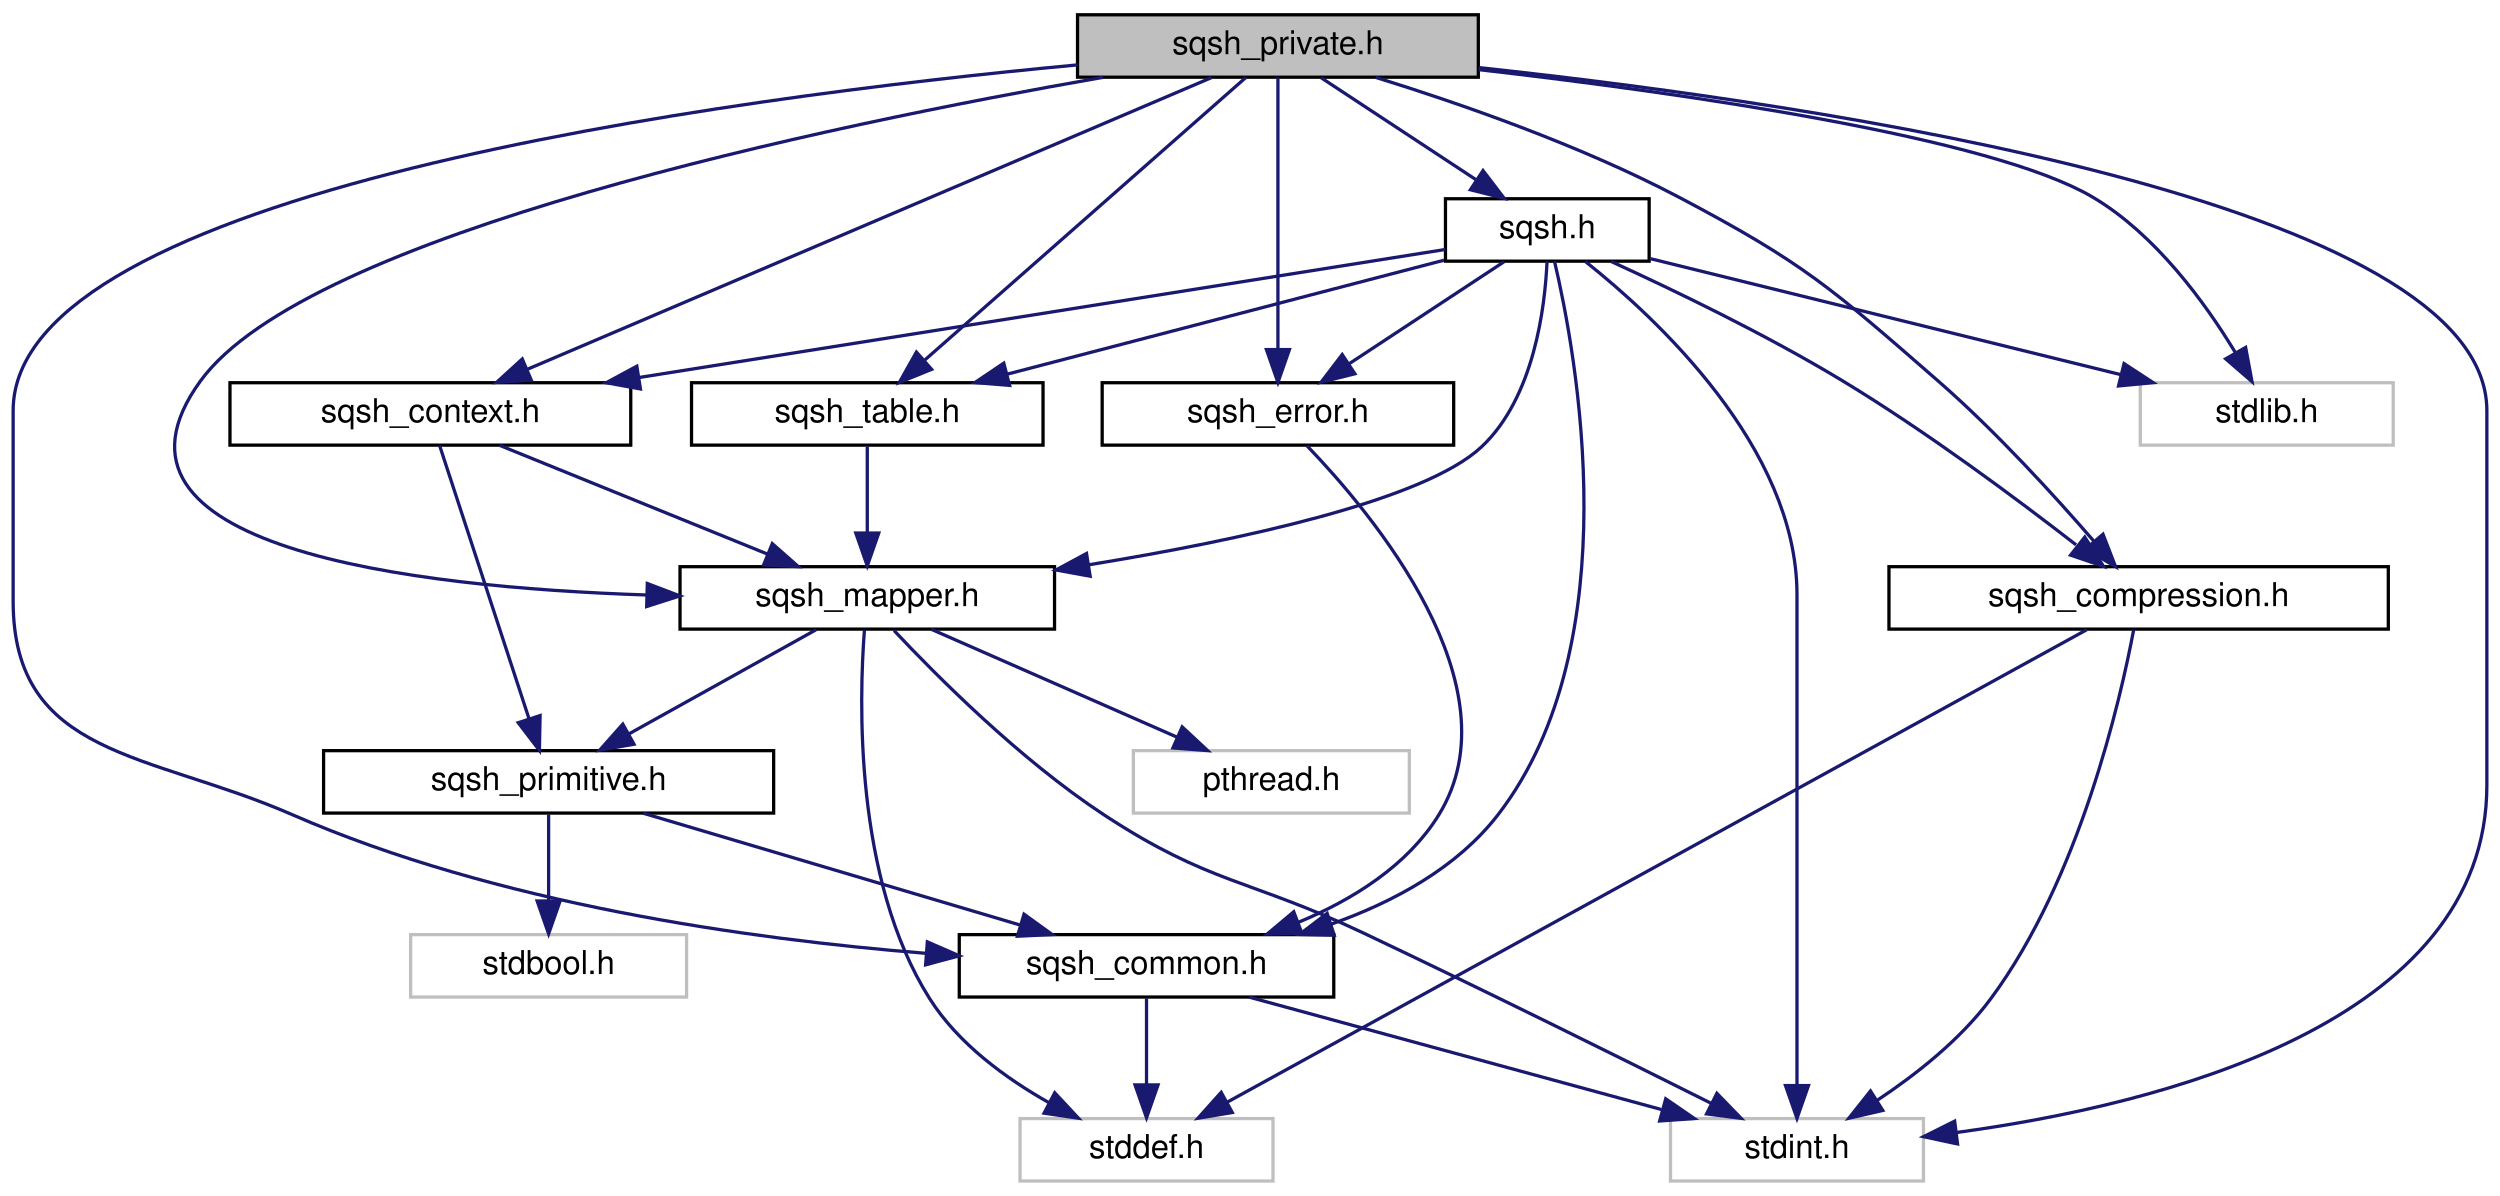
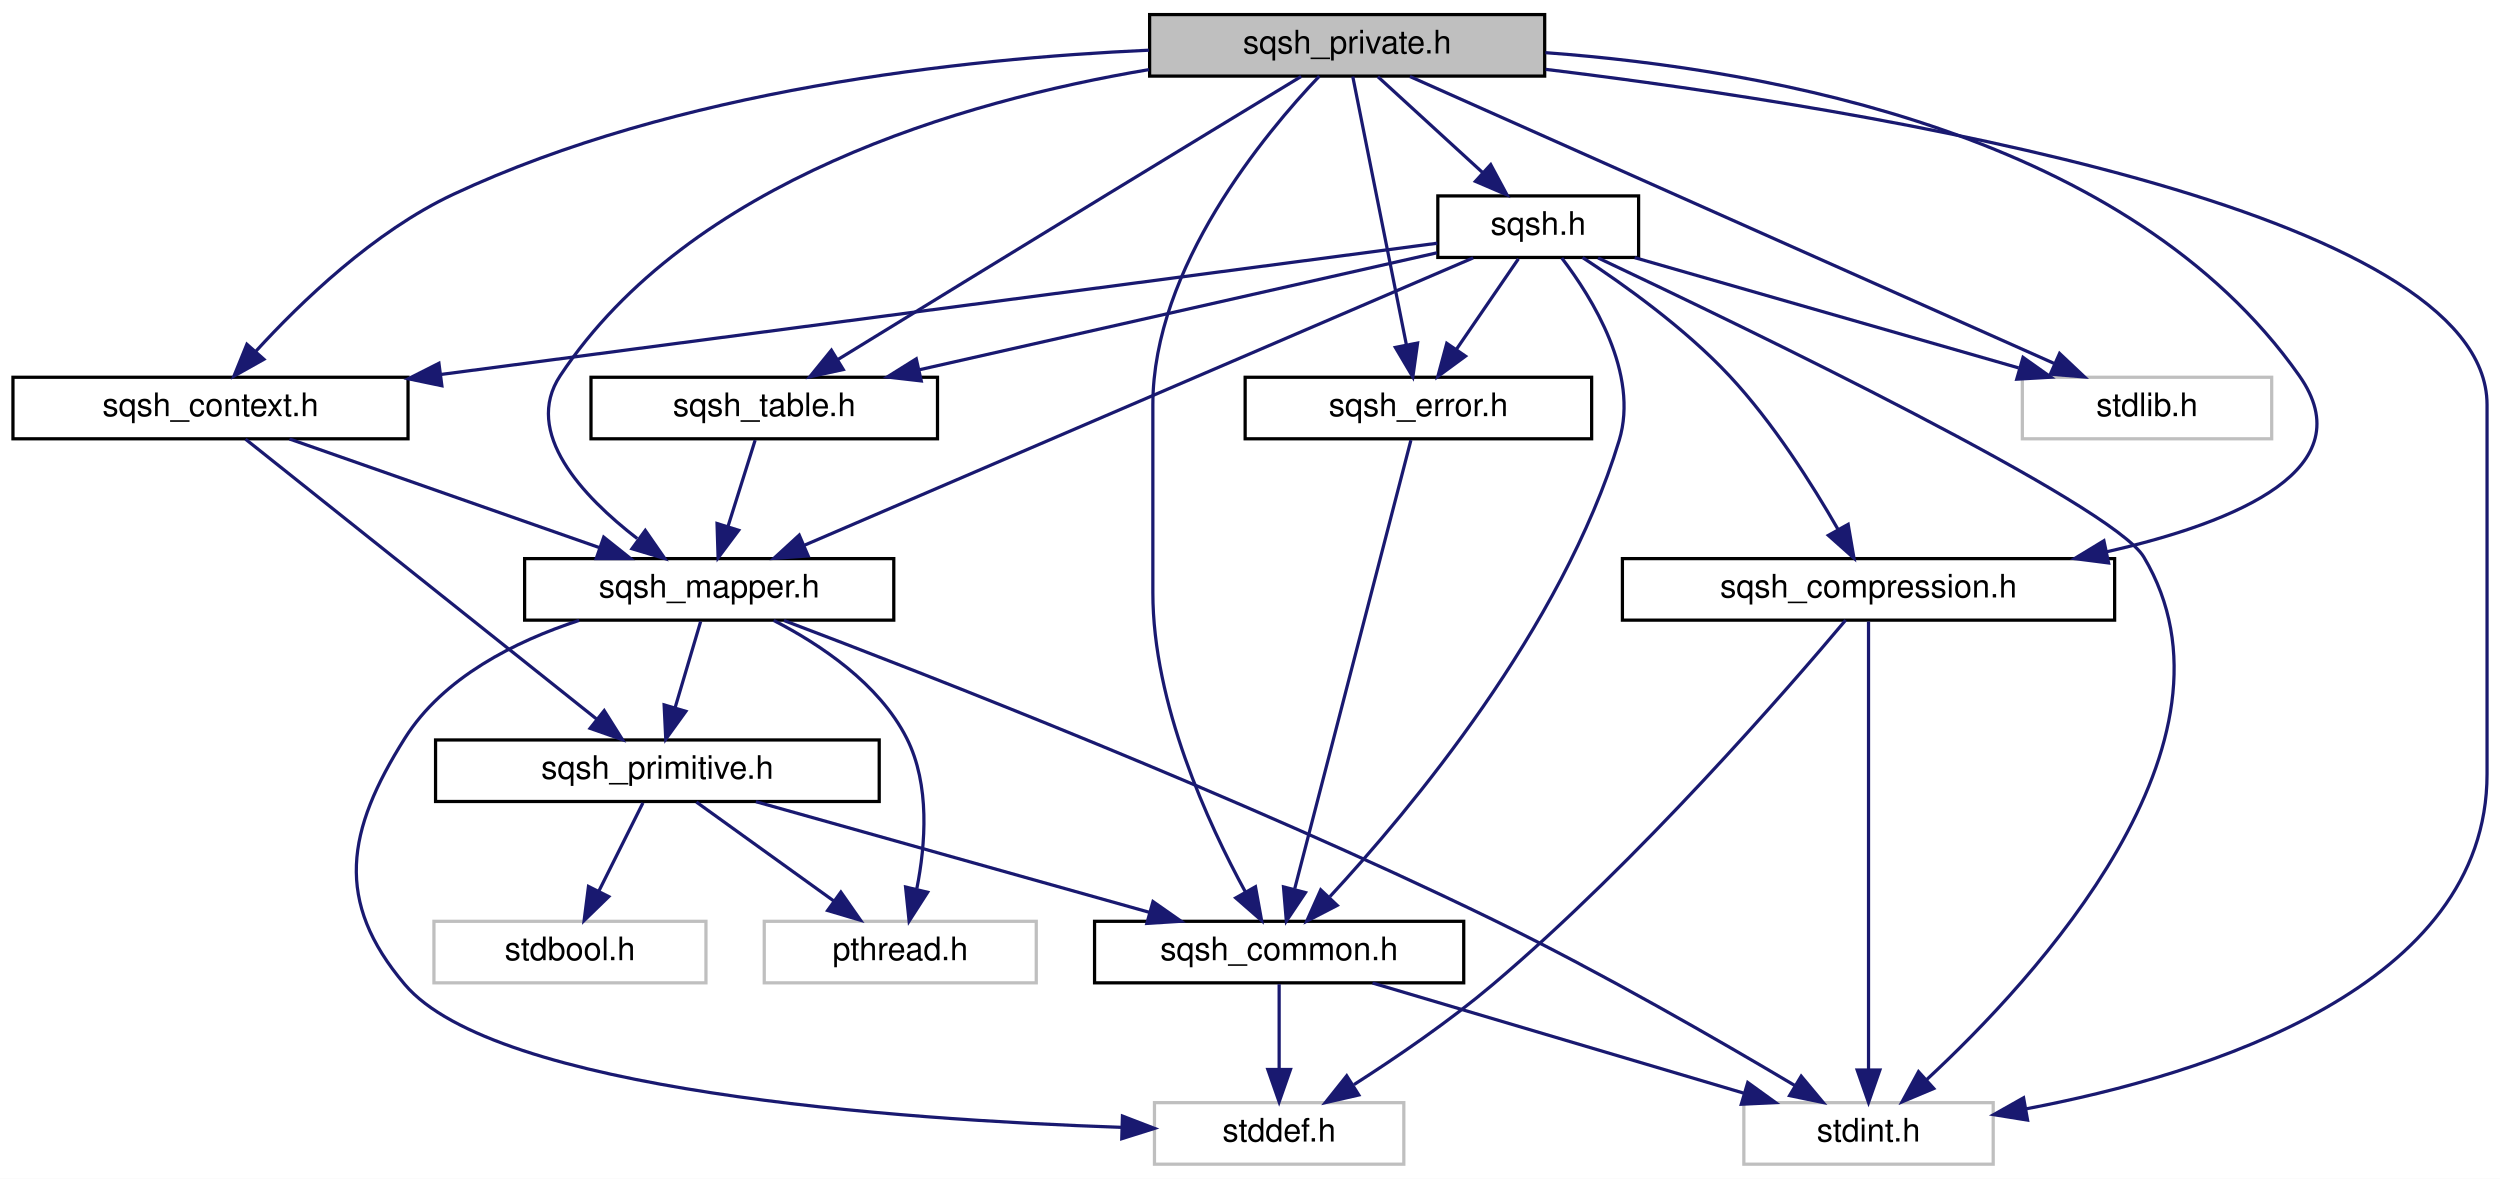
- <svg xmlns="http://www.w3.org/2000/svg" xmlns:xlink="http://www.w3.org/1999/xlink" width="761pt" height="364pt" viewBox="0.00 0.00 761.00 364.00">
+ <svg xmlns="http://www.w3.org/2000/svg" xmlns:xlink="http://www.w3.org/1999/xlink" width="772pt" height="364pt" viewBox="0.00 0.00 772.00 364.00">
  <g id="graph0" class="graph" transform="scale(1 1) rotate(0) translate(4 360)">
-     <polygon fill="white" stroke="transparent" points="-4,4 -4,-360 757,-360 757,4 -4,4" />
+     <polygon fill="white" stroke="transparent" points="-4,4 -4,-360 768,-360 768,4 -4,4" />
    <g id="node1" class="node">
      <g id="a_node1">
        <a xlink:title=" ">
-           <polygon fill="#bfbfbf" stroke="black" points="324,-336.5 324,-355.5 446,-355.5 446,-336.5 324,-336.5" />
-           <text text-anchor="middle" x="385" y="-343.5" font-family="Helvetica,sans-Serif" font-size="10.00">sqsh_private.h</text>
+           <polygon fill="#bfbfbf" stroke="black" points="351,-336.5 351,-355.5 473,-355.5 473,-336.5 351,-336.5" />
+           <text text-anchor="middle" x="412" y="-343.5" font-family="Helvetica,sans-Serif" font-size="10.00">sqsh_private.h</text>
        </a>
      </g>
    </g>
    <g id="node2" class="node">
      <g id="a_node2">
        <a xlink:href="sqsh__common_8h.html" target="_top" xlink:title=" ">
-           <polygon fill="white" stroke="black" points="288,-56.5 288,-75.5 402,-75.5 402,-56.5 288,-56.5" />
-           <text text-anchor="middle" x="345" y="-63.5" font-family="Helvetica,sans-Serif" font-size="10.00">sqsh_common.h</text>
+           <polygon fill="white" stroke="black" points="334,-56.5 334,-75.5 448,-75.5 448,-56.5 334,-56.5" />
+           <text text-anchor="middle" x="391" y="-63.5" font-family="Helvetica,sans-Serif" font-size="10.00">sqsh_common.h</text>
        </a>
      </g>
    </g>
    <g id="edge1" class="edge">
-       <path fill="none" stroke="midnightblue" d="M324,-340.25C215.44,-330.09 0,-301.56 0,-235 0,-235 0,-235 0,-177 0,-129.44 41.42,-131.05 85,-112 146.91,-84.94 223.79,-74.12 277.83,-69.81" />
-       <polygon fill="midnightblue" stroke="midnightblue" points="278.28,-73.29 287.99,-69.06 277.76,-66.31 278.28,-73.29" />
+       <path fill="none" stroke="midnightblue" d="M403.4,-336.47C386.81,-319.04 352,-277.42 352,-235 352,-235 352,-235 352,-177 352,-142.72 369.04,-105.7 380.59,-84.54" />
+       <polygon fill="midnightblue" stroke="midnightblue" points="383.69,-86.17 385.58,-75.75 377.6,-82.72 383.69,-86.17" />
    </g>
    <g id="node4" class="node">
      <g id="a_node4">
        <a xlink:title=" ">
-           <polygon fill="white" stroke="#bfbfbf" points="504.5,-0.5 504.5,-19.5 581.5,-19.5 581.5,-0.5 504.5,-0.5" />
-           <text text-anchor="middle" x="543" y="-7.5" font-family="Helvetica,sans-Serif" font-size="10.00">stdint.h</text>
-         </a>
-       </g>
-     </g>
-     <g id="edge30" class="edge">
-       <path fill="none" stroke="midnightblue" d="M446.18,-339.42C550.82,-328.18 753,-298.26 753,-235 753,-235 753,-235 753,-121 753,-48.48 653.53,-23.68 591.5,-15.26" />
-       <polygon fill="midnightblue" stroke="midnightblue" points="591.88,-11.78 581.52,-14 591,-18.73 591.88,-11.78" />
+           <polygon fill="white" stroke="#bfbfbf" points="534.5,-0.5 534.5,-19.5 611.5,-19.5 611.5,-0.5 534.5,-0.5" />
+           <text text-anchor="middle" x="573" y="-7.5" font-family="Helvetica,sans-Serif" font-size="10.00">stdint.h</text>
+         </a>
+       </g>
+     </g>
+     <g id="edge31" class="edge">
+       <path fill="none" stroke="midnightblue" d="M473.31,-338.58C574.16,-326.3 764,-295.18 764,-235 764,-235 764,-235 764,-121 764,-55.3 678.09,-28.25 621.5,-17.56" />
+       <polygon fill="midnightblue" stroke="midnightblue" points="622.11,-14.11 611.65,-15.8 620.88,-21 622.11,-14.11" />
    </g>
    <g id="node5" class="node">
      <g id="a_node5">
        <a xlink:href="sqsh__compression_8h.html" target="_top" xlink:title=" ">
-           <polygon fill="white" stroke="black" points="571,-168.5 571,-187.5 723,-187.5 723,-168.5 571,-168.5" />
-           <text text-anchor="middle" x="647" y="-175.5" font-family="Helvetica,sans-Serif" font-size="10.00">sqsh_compression.h</text>
+           <polygon fill="white" stroke="black" points="497,-168.5 497,-187.5 649,-187.5 649,-168.5 497,-168.5" />
+           <text text-anchor="middle" x="573" y="-175.5" font-family="Helvetica,sans-Serif" font-size="10.00">sqsh_compression.h</text>
        </a>
      </g>
    </g>
    <g id="edge4" class="edge">
-       <path fill="none" stroke="midnightblue" d="M414.77,-336.44C440.06,-328.61 476.94,-315.84 507,-300 545.07,-279.94 553.56,-272.28 586,-244 603.58,-228.67 621.61,-208.86 633.46,-195.16" />
-       <polygon fill="midnightblue" stroke="midnightblue" points="636.15,-197.39 639.98,-187.51 630.83,-192.85 636.15,-197.39" />
+       <path fill="none" stroke="midnightblue" d="M473.22,-343.74C542.86,-338.6 653.68,-318.38 706,-244 726.12,-215.39 687.27,-198.83 646.45,-189.59" />
+       <polygon fill="midnightblue" stroke="midnightblue" points="647.13,-186.16 636.62,-187.51 645.68,-193.01 647.13,-186.16" />
    </g>
    <g id="node6" class="node">
      <g id="a_node6">
        <a xlink:href="sqsh__context_8h.html" target="_top" xlink:title=" ">
-           <polygon fill="white" stroke="black" points="66,-224.5 66,-243.5 188,-243.5 188,-224.5 66,-224.5" />
-           <text text-anchor="middle" x="127" y="-231.5" font-family="Helvetica,sans-Serif" font-size="10.00">sqsh_context.h</text>
+           <polygon fill="white" stroke="black" points="0,-224.5 0,-243.5 122,-243.5 122,-224.5 0,-224.5" />
+           <text text-anchor="middle" x="61" y="-231.5" font-family="Helvetica,sans-Serif" font-size="10.00">sqsh_context.h</text>
        </a>
      </g>
    </g>
    <g id="edge7" class="edge">
-       <path fill="none" stroke="midnightblue" d="M364.76,-336.37C319.45,-317.05 209.7,-270.26 156.67,-247.65" />
-       <polygon fill="midnightblue" stroke="midnightblue" points="157.72,-244.29 147.15,-243.59 154.98,-250.73 157.72,-244.29" />
+       <path fill="none" stroke="midnightblue" d="M350.79,-344.5C292.92,-341.89 204.92,-332.27 136,-300 111.51,-288.53 88.86,-266.7 75,-251.52" />
+       <polygon fill="midnightblue" stroke="midnightblue" points="77.49,-249.05 68.25,-243.87 72.24,-253.69 77.49,-249.05" />
    </g>
    <g id="node7" class="node">
      <g id="a_node7">
        <a xlink:href="sqsh__mapper_8h.html" target="_top" xlink:title=" ">
-           <polygon fill="white" stroke="black" points="203,-168.5 203,-187.5 317,-187.5 317,-168.5 203,-168.5" />
-           <text text-anchor="middle" x="260" y="-175.5" font-family="Helvetica,sans-Serif" font-size="10.00">sqsh_mapper.h</text>
-         </a>
-       </g>
-     </g>
-     <g id="edge18" class="edge">
-       <path fill="none" stroke="midnightblue" d="M331.8,-336.47C247.53,-321.75 89.51,-288.78 57,-244 20.24,-193.38 120.55,-181.27 192.93,-178.88" />
-       <polygon fill="midnightblue" stroke="midnightblue" points="193.04,-182.38 202.94,-178.61 192.85,-175.38 193.04,-182.38" />
+           <polygon fill="white" stroke="black" points="158,-168.5 158,-187.5 272,-187.5 272,-168.5 158,-168.5" />
+           <text text-anchor="middle" x="215" y="-175.5" font-family="Helvetica,sans-Serif" font-size="10.00">sqsh_mapper.h</text>
+         </a>
+       </g>
+     </g>
+     <g id="edge19" class="edge">
+       <path fill="none" stroke="midnightblue" d="M350.81,-338.51C292.92,-328.75 209.12,-304.42 169,-244 157.34,-226.44 175.88,-206.75 192.78,-193.69" />
+       <polygon fill="midnightblue" stroke="midnightblue" points="195.26,-196.21 201.3,-187.51 191.15,-190.55 195.26,-196.21" />
    </g>
    <g id="node11" class="node">
      <g id="a_node11">
        <a xlink:href="sqsh__error_8h.html" target="_top" xlink:title=" ">
-           <polygon fill="white" stroke="black" points="331.5,-224.5 331.5,-243.5 438.5,-243.5 438.5,-224.5 331.5,-224.5" />
-           <text text-anchor="middle" x="385" y="-231.5" font-family="Helvetica,sans-Serif" font-size="10.00">sqsh_error.h</text>
-         </a>
-       </g>
-     </g>
-     <g id="edge16" class="edge">
-       <path fill="none" stroke="midnightblue" d="M385,-336.37C385,-318.62 385,-277.67 385,-253.6" />
-       <polygon fill="midnightblue" stroke="midnightblue" points="388.5,-253.59 385,-243.59 381.5,-253.59 388.5,-253.59" />
+           <polygon fill="white" stroke="black" points="380.5,-224.5 380.5,-243.5 487.5,-243.5 487.5,-224.5 380.5,-224.5" />
+           <text text-anchor="middle" x="434" y="-231.5" font-family="Helvetica,sans-Serif" font-size="10.00">sqsh_error.h</text>
+         </a>
+       </g>
+     </g>
+     <g id="edge17" class="edge">
+       <path fill="none" stroke="midnightblue" d="M413.73,-336.37C417.28,-318.62 425.47,-277.67 430.28,-253.6" />
+       <polygon fill="midnightblue" stroke="midnightblue" points="433.75,-254.08 432.28,-243.59 426.89,-252.71 433.75,-254.08" />
    </g>
    <g id="node12" class="node">
      <g id="a_node12">
        <a xlink:href="sqsh__table_8h.html" target="_top" xlink:title=" ">
-           <polygon fill="white" stroke="black" points="206.5,-224.5 206.5,-243.5 313.5,-243.5 313.5,-224.5 206.5,-224.5" />
-           <text text-anchor="middle" x="260" y="-231.5" font-family="Helvetica,sans-Serif" font-size="10.00">sqsh_table.h</text>
-         </a>
-       </g>
-     </g>
-     <g id="edge19" class="edge">
-       <path fill="none" stroke="midnightblue" d="M375.19,-336.37C354.11,-317.81 304.22,-273.91 277.54,-250.44" />
-       <polygon fill="midnightblue" stroke="midnightblue" points="279.58,-247.57 269.76,-243.59 274.96,-252.83 279.58,-247.57" />
+           <polygon fill="white" stroke="black" points="178.5,-224.5 178.5,-243.5 285.5,-243.5 285.5,-224.5 178.5,-224.5" />
+           <text text-anchor="middle" x="232" y="-231.5" font-family="Helvetica,sans-Serif" font-size="10.00">sqsh_table.h</text>
+         </a>
+       </g>
+     </g>
+     <g id="edge20" class="edge">
+       <path fill="none" stroke="midnightblue" d="M397.8,-336.39C382.9,-327.34 358.79,-312.69 338,-300 309.27,-282.46 276.22,-262.17 254.76,-248.99" />
+       <polygon fill="midnightblue" stroke="midnightblue" points="256.4,-245.89 246.05,-243.64 252.74,-251.86 256.4,-245.89" />
    </g>
    <g id="node13" class="node">
      <g id="a_node13">
        <a xlink:href="sqsh_8h.html" target="_top" xlink:title=" ">
-           <polygon fill="white" stroke="black" points="436,-280.5 436,-299.5 498,-299.5 498,-280.5 436,-280.5" />
-           <text text-anchor="middle" x="467" y="-287.5" font-family="Helvetica,sans-Serif" font-size="10.00">sqsh.h</text>
-         </a>
-       </g>
-     </g>
-     <g id="edge21" class="edge">
-       <path fill="none" stroke="midnightblue" d="M398.17,-336.32C410.85,-327.98 430.23,-315.21 445.21,-305.35" />
-       <polygon fill="midnightblue" stroke="midnightblue" points="447.43,-308.08 453.86,-299.65 443.58,-302.23 447.43,-308.08" />
+           <polygon fill="white" stroke="black" points="440,-280.5 440,-299.5 502,-299.5 502,-280.5 440,-280.5" />
+           <text text-anchor="middle" x="471" y="-287.5" font-family="Helvetica,sans-Serif" font-size="10.00">sqsh.h</text>
+         </a>
+       </g>
+     </g>
+     <g id="edge22" class="edge">
+       <path fill="none" stroke="midnightblue" d="M421.48,-336.32C430.2,-328.34 443.34,-316.31 453.9,-306.65" />
+       <polygon fill="midnightblue" stroke="midnightblue" points="456.33,-309.17 461.35,-299.83 451.61,-304 456.33,-309.17" />
    </g>
    <g id="node14" class="node">
      <g id="a_node14">
        <a xlink:title=" ">
-           <polygon fill="white" stroke="#bfbfbf" points="647.5,-224.5 647.5,-243.5 724.5,-243.5 724.5,-224.5 647.5,-224.5" />
-           <text text-anchor="middle" x="686" y="-231.5" font-family="Helvetica,sans-Serif" font-size="10.00">stdlib.h</text>
-         </a>
-       </g>
-     </g>
-     <g id="edge31" class="edge">
-       <path fill="none" stroke="midnightblue" d="M446.09,-338.81C509.01,-331.58 602.1,-318.24 633,-300 652.13,-288.71 667.29,-267.79 676.41,-252.73" />
-       <polygon fill="midnightblue" stroke="midnightblue" points="679.57,-254.25 681.51,-243.83 673.5,-250.77 679.57,-254.25" />
+           <polygon fill="white" stroke="#bfbfbf" points="620.5,-224.5 620.5,-243.5 697.5,-243.5 697.5,-224.5 620.5,-224.5" />
+           <text text-anchor="middle" x="659" y="-231.5" font-family="Helvetica,sans-Serif" font-size="10.00">stdlib.h</text>
+         </a>
+       </g>
+     </g>
+     <g id="edge32" class="edge">
+       <path fill="none" stroke="midnightblue" d="M431.38,-336.37C474.67,-317.09 579.39,-270.45 630.28,-247.79" />
+       <polygon fill="midnightblue" stroke="midnightblue" points="632,-250.86 639.71,-243.59 629.15,-244.46 632,-250.86" />
    </g>
    <g id="node3" class="node">
      <g id="a_node3">
        <a xlink:title=" ">
-           <polygon fill="white" stroke="#bfbfbf" points="306.5,-0.5 306.5,-19.5 383.5,-19.5 383.5,-0.5 306.5,-0.5" />
-           <text text-anchor="middle" x="345" y="-7.5" font-family="Helvetica,sans-Serif" font-size="10.00">stddef.h</text>
+           <polygon fill="white" stroke="#bfbfbf" points="352.5,-0.5 352.5,-19.5 429.5,-19.5 429.5,-0.5 352.5,-0.5" />
+           <text text-anchor="middle" x="391" y="-7.5" font-family="Helvetica,sans-Serif" font-size="10.00">stddef.h</text>
        </a>
      </g>
    </g>
    <g id="edge2" class="edge">
-       <path fill="none" stroke="midnightblue" d="M345,-56.08C345,-49.01 345,-38.86 345,-29.99" />
-       <polygon fill="midnightblue" stroke="midnightblue" points="348.5,-29.75 345,-19.75 341.5,-29.75 348.5,-29.75" />
+       <path fill="none" stroke="midnightblue" d="M391,-56.08C391,-49.01 391,-38.86 391,-29.99" />
+       <polygon fill="midnightblue" stroke="midnightblue" points="394.5,-29.75 391,-19.75 387.5,-29.75 394.5,-29.75" />
    </g>
    <g id="edge3" class="edge">
-       <path fill="none" stroke="midnightblue" d="M376.37,-56.44C410.26,-47.2 464.4,-32.44 501.72,-22.26" />
-       <polygon fill="midnightblue" stroke="midnightblue" points="503.05,-25.52 511.77,-19.52 501.2,-18.77 503.05,-25.52" />
+       <path fill="none" stroke="midnightblue" d="M419.84,-56.44C450.86,-47.24 500.33,-32.56 534.62,-22.39" />
+       <polygon fill="midnightblue" stroke="midnightblue" points="535.71,-25.72 544.3,-19.52 533.71,-19.01 535.71,-25.72" />
    </g>
    <g id="edge5" class="edge">
-       <path fill="none" stroke="midnightblue" d="M631.19,-168.31C581.65,-141.08 429.22,-57.29 369.43,-24.43" />
-       <polygon fill="midnightblue" stroke="midnightblue" points="371.1,-21.35 360.66,-19.61 367.73,-27.49 371.1,-21.35" />
+       <path fill="none" stroke="midnightblue" d="M565.94,-168.5C548.61,-147.89 502.09,-94.17 457,-56 443.54,-44.61 427.17,-33.43 414.1,-25.07" />
+       <polygon fill="midnightblue" stroke="midnightblue" points="415.59,-21.87 405.26,-19.51 411.86,-27.79 415.59,-21.87" />
    </g>
    <g id="edge6" class="edge">
-       <path fill="none" stroke="midnightblue" d="M645.49,-168.29C641.51,-147.22 629.08,-92.56 602,-56 592.77,-43.54 579.18,-32.86 567.37,-25.03" />
-       <polygon fill="midnightblue" stroke="midnightblue" points="569.12,-21.99 558.79,-19.61 565.38,-27.91 569.12,-21.99" />
+       <path fill="none" stroke="midnightblue" d="M573,-168.08C573,-141.95 573,-65.21 573,-29.58" />
+       <polygon fill="midnightblue" stroke="midnightblue" points="576.5,-29.57 573,-19.57 569.5,-29.57 576.5,-29.57" />
    </g>
    <g id="edge8" class="edge">
-       <path fill="none" stroke="midnightblue" d="M148.07,-224.44C170.06,-215.52 204.73,-201.44 229.66,-191.32" />
-       <polygon fill="midnightblue" stroke="midnightblue" points="231.08,-194.52 239.02,-187.52 228.44,-188.04 231.08,-194.52" />
+       <path fill="none" stroke="midnightblue" d="M85.4,-224.44C111.2,-215.4 152.08,-201.06 181.02,-190.92" />
+       <polygon fill="midnightblue" stroke="midnightblue" points="182.43,-194.13 190.71,-187.52 180.12,-187.52 182.43,-194.13" />
    </g>
    <g id="node8" class="node">
      <g id="a_node8">
        <a xlink:href="sqsh__primitive_8h.html" target="_top" xlink:title=" ">
-           <polygon fill="white" stroke="black" points="94.5,-112.5 94.5,-131.5 231.5,-131.5 231.5,-112.5 94.5,-112.5" />
-           <text text-anchor="middle" x="163" y="-119.5" font-family="Helvetica,sans-Serif" font-size="10.00">sqsh_primitive.h</text>
-         </a>
-       </g>
+           <polygon fill="white" stroke="black" points="130.5,-112.5 130.5,-131.5 267.5,-131.5 267.5,-112.5 130.5,-112.5" />
+           <text text-anchor="middle" x="199" y="-119.5" font-family="Helvetica,sans-Serif" font-size="10.00">sqsh_primitive.h</text>
+         </a>
+       </g>
+     </g>
+     <g id="edge16" class="edge">
+       <path fill="none" stroke="midnightblue" d="M71.83,-224.37C95.31,-205.65 151.14,-161.15 180.39,-137.83" />
+       <polygon fill="midnightblue" stroke="midnightblue" points="182.58,-140.56 188.22,-131.59 178.22,-135.09 182.58,-140.56" />
+     </g>
+     <g id="edge14" class="edge">
+       <path fill="none" stroke="midnightblue" d="M174.85,-168.43C155.03,-161.95 132.86,-150.83 121,-132 103,-103.42 99.17,-81.77 121,-56 148.79,-23.19 272.21,-14.28 342.17,-11.88" />
+       <polygon fill="midnightblue" stroke="midnightblue" points="342.61,-15.36 352.5,-11.55 342.4,-8.37 342.61,-15.36" />
    </g>
    <g id="edge15" class="edge">
-       <path fill="none" stroke="midnightblue" d="M129.82,-224.37C135.66,-206.54 149.16,-165.3 157.02,-141.27" />
-       <polygon fill="midnightblue" stroke="midnightblue" points="160.4,-142.18 160.19,-131.59 153.75,-140.01 160.4,-142.18" />
+       <path fill="none" stroke="midnightblue" d="M238.08,-168.39C281.58,-151.94 378.41,-114.26 457,-76 490.2,-59.84 527.2,-38.49 550.29,-24.76" />
+       <polygon fill="midnightblue" stroke="midnightblue" points="552.21,-27.68 559,-19.54 548.62,-21.68 552.21,-27.68" />
+     </g>
+     <g id="edge9" class="edge">
+       <path fill="none" stroke="midnightblue" d="M212.36,-168.08C210.21,-160.85 207.12,-150.41 204.45,-141.4" />
+       <polygon fill="midnightblue" stroke="midnightblue" points="207.79,-140.34 201.59,-131.75 201.08,-142.33 207.79,-140.34" />
+     </g>
+     <g id="node9" class="node">
+       <g id="a_node9">
+         <a xlink:title=" ">
+           <polygon fill="white" stroke="#bfbfbf" points="232,-56.5 232,-75.5 316,-75.5 316,-56.5 232,-56.5" />
+           <text text-anchor="middle" x="274" y="-63.5" font-family="Helvetica,sans-Serif" font-size="10.00">pthread.h</text>
+         </a>
+       </g>
    </g>
    <g id="edge13" class="edge">
-       <path fill="none" stroke="midnightblue" d="M259.14,-168.28C257.5,-147.19 255.92,-92.48 279,-56 287.67,-42.29 302.21,-31.71 315.43,-24.27" />
-       <polygon fill="midnightblue" stroke="midnightblue" points="317.06,-27.36 324.29,-19.61 313.81,-21.16 317.06,-27.36" />
-     </g>
-     <g id="edge14" class="edge">
-       <path fill="none" stroke="midnightblue" d="M268.15,-168.06C280.8,-154.58 306.38,-128.82 332,-112 364.25,-90.82 376.13,-92.52 411,-76 448.01,-58.46 490.43,-37.4 516.97,-24.1" />
-       <polygon fill="midnightblue" stroke="midnightblue" points="518.62,-27.19 525.99,-19.58 515.48,-20.93 518.62,-27.19" />
-     </g>
-     <g id="edge9" class="edge">
-       <path fill="none" stroke="midnightblue" d="M244.42,-168.32C229,-159.74 205.19,-146.49 187.29,-136.52" />
-       <polygon fill="midnightblue" stroke="midnightblue" points="188.99,-133.46 178.55,-131.65 185.58,-139.58 188.99,-133.46" />
+       <path fill="none" stroke="midnightblue" d="M234.91,-168.41C249.22,-161.04 267.46,-148.92 276,-132 283.24,-117.67 281.82,-99.21 279.12,-85.62" />
+       <polygon fill="midnightblue" stroke="midnightblue" points="282.45,-84.47 276.73,-75.56 275.64,-86.09 282.45,-84.47" />
+     </g>
+     <g id="edge10" class="edge">
+       <path fill="none" stroke="midnightblue" d="M229.42,-112.44C262.28,-103.2 314.78,-88.44 350.97,-78.26" />
+       <polygon fill="midnightblue" stroke="midnightblue" points="352.04,-81.59 360.72,-75.52 350.15,-74.85 352.04,-81.59" />
+     </g>
+     <g id="edge11" class="edge">
+       <path fill="none" stroke="midnightblue" d="M211.05,-112.32C222.46,-104.11 239.83,-91.6 253.43,-81.81" />
+       <polygon fill="midnightblue" stroke="midnightblue" points="255.66,-84.52 261.73,-75.83 251.57,-78.84 255.66,-84.52" />
    </g>
    <g id="node10" class="node">
      <g id="a_node10">
        <a xlink:title=" ">
-           <polygon fill="white" stroke="#bfbfbf" points="341,-112.5 341,-131.5 425,-131.5 425,-112.5 341,-112.5" />
-           <text text-anchor="middle" x="383" y="-119.5" font-family="Helvetica,sans-Serif" font-size="10.00">pthread.h</text>
+           <polygon fill="white" stroke="#bfbfbf" points="130,-56.5 130,-75.5 214,-75.5 214,-56.5 130,-56.5" />
+           <text text-anchor="middle" x="172" y="-63.5" font-family="Helvetica,sans-Serif" font-size="10.00">stdbool.h</text>
        </a>
      </g>
    </g>
    <g id="edge12" class="edge">
-       <path fill="none" stroke="midnightblue" d="M279.49,-168.44C299.64,-159.6 331.32,-145.69 354.33,-135.59" />
-       <polygon fill="midnightblue" stroke="midnightblue" points="355.85,-138.74 363.6,-131.52 353.04,-132.33 355.85,-138.74" />
-     </g>
-     <g id="edge10" class="edge">
-       <path fill="none" stroke="midnightblue" d="M191.84,-112.44C222.86,-103.24 272.33,-88.56 306.62,-78.39" />
-       <polygon fill="midnightblue" stroke="midnightblue" points="307.71,-81.72 316.3,-75.52 305.71,-75.01 307.71,-81.72" />
-     </g>
-     <g id="node9" class="node">
-       <g id="a_node9">
-         <a xlink:title=" ">
-           <polygon fill="white" stroke="#bfbfbf" points="121,-56.5 121,-75.5 205,-75.5 205,-56.5 121,-56.5" />
-           <text text-anchor="middle" x="163" y="-63.5" font-family="Helvetica,sans-Serif" font-size="10.00">stdbool.h</text>
-         </a>
-       </g>
-     </g>
-     <g id="edge11" class="edge">
-       <path fill="none" stroke="midnightblue" d="M163,-112.08C163,-105.01 163,-94.86 163,-85.99" />
-       <polygon fill="midnightblue" stroke="midnightblue" points="166.5,-85.75 163,-75.75 159.5,-85.75 166.5,-85.75" />
-     </g>
-     <g id="edge17" class="edge">
-       <path fill="none" stroke="midnightblue" d="M393.82,-224.33C413.61,-203.79 457.98,-151 434,-112 424.45,-96.47 407.69,-86.1 391.27,-79.27" />
-       <polygon fill="midnightblue" stroke="midnightblue" points="392.29,-75.92 381.7,-75.65 389.82,-82.46 392.29,-75.92" />
-     </g>
-     <g id="edge20" class="edge">
-       <path fill="none" stroke="midnightblue" d="M260,-224.08C260,-217.01 260,-206.86 260,-197.99" />
-       <polygon fill="midnightblue" stroke="midnightblue" points="263.5,-197.75 260,-187.75 256.5,-197.75 263.5,-197.75" />
-     </g>
-     <g id="edge22" class="edge">
-       <path fill="none" stroke="midnightblue" d="M469.18,-280.49C475.71,-252.83 492.32,-164.25 452,-112 439.52,-95.83 420.16,-85.41 401.31,-78.73" />
-       <polygon fill="midnightblue" stroke="midnightblue" points="402.14,-75.31 391.54,-75.56 399.98,-81.97 402.14,-75.31" />
+       <path fill="none" stroke="midnightblue" d="M194.54,-112.08C190.85,-104.69 185.48,-93.95 180.91,-84.81" />
+       <polygon fill="midnightblue" stroke="midnightblue" points="183.98,-83.13 176.38,-75.75 177.72,-86.26 183.98,-83.13" />
+     </g>
+     <g id="edge18" class="edge">
+       <path fill="none" stroke="midnightblue" d="M431.69,-224.08C424.92,-197.95 405.04,-121.21 395.81,-85.58" />
+       <polygon fill="midnightblue" stroke="midnightblue" points="399.12,-84.37 393.22,-75.57 392.34,-86.13 399.12,-84.37" />
+     </g>
+     <g id="edge21" class="edge">
+       <path fill="none" stroke="midnightblue" d="M229.19,-224.08C226.92,-216.85 223.63,-206.41 220.79,-197.4" />
+       <polygon fill="midnightblue" stroke="midnightblue" points="224.1,-196.24 217.75,-187.75 217.42,-198.34 224.1,-196.24" />
+     </g>
+     <g id="edge23" class="edge">
+       <path fill="none" stroke="midnightblue" d="M478.29,-280.31C487.72,-267.97 502.25,-244.59 496,-224 478.38,-165.96 431.4,-109.82 406.69,-83.14" />
+       <polygon fill="midnightblue" stroke="midnightblue" points="408.93,-80.42 399.52,-75.55 403.84,-85.22 408.93,-80.42" />
+     </g>
+     <g id="edge29" class="edge">
+       <path fill="none" stroke="midnightblue" d="M489.49,-280.35C534.78,-258.97 648.34,-204.2 658,-188 692.11,-130.81 624.67,-57.84 590.8,-26.47" />
+       <polygon fill="midnightblue" stroke="midnightblue" points="593.14,-23.87 583.37,-19.76 588.44,-29.06 593.14,-23.87" />
+     </g>
+     <g id="edge24" class="edge">
+       <path fill="none" stroke="midnightblue" d="M484.69,-280.48C497.37,-272.18 516.27,-258.68 530,-244 543.53,-229.53 555.66,-210.34 563.55,-196.57" />
+       <polygon fill="midnightblue" stroke="midnightblue" points="566.71,-198.09 568.51,-187.64 560.6,-194.68 566.71,-198.09" />
+     </g>
+     <g id="edge25" class="edge">
+       <path fill="none" stroke="midnightblue" d="M439.85,-284.9C374.71,-276.32 222.67,-256.29 132.25,-244.38" />
+       <polygon fill="midnightblue" stroke="midnightblue" points="132.45,-240.88 122.08,-243.04 131.54,-247.82 132.45,-240.88" />
+     </g>
+     <g id="edge27" class="edge">
+       <path fill="none" stroke="midnightblue" d="M450.91,-280.37C405.95,-261.05 297.06,-214.26 244.44,-191.65" />
+       <polygon fill="midnightblue" stroke="midnightblue" points="245.56,-188.32 234.99,-187.59 242.8,-194.76 245.56,-188.32" />
+     </g>
+     <g id="edge26" class="edge">
+       <path fill="none" stroke="midnightblue" d="M464.89,-280.08C459.72,-272.53 452.15,-261.49 445.81,-252.23" />
+       <polygon fill="midnightblue" stroke="midnightblue" points="448.54,-250.02 440,-243.75 442.76,-253.98 448.54,-250.02" />
    </g>
    <g id="edge28" class="edge">
-       <path fill="none" stroke="midnightblue" d="M478.54,-280.43C499.8,-263.57 543,-223.8 543,-179 543,-179 543,-179 543,-121 543,-88.95 543,-51.64 543,-29.75" />
-       <polygon fill="midnightblue" stroke="midnightblue" points="546.5,-29.56 543,-19.56 539.5,-29.56 546.5,-29.56" />
-     </g>
-     <g id="edge23" class="edge">
-       <path fill="none" stroke="midnightblue" d="M486.44,-280.39C505.01,-271.91 533.54,-258.21 557,-244 582.55,-228.53 610.15,-207.96 627.95,-194.15" />
-       <polygon fill="midnightblue" stroke="midnightblue" points="630.6,-196.52 636.31,-187.6 626.28,-191.01 630.6,-196.52" />
-     </g>
-     <g id="edge24" class="edge">
-       <path fill="none" stroke="midnightblue" d="M435.93,-284.06C380.5,-275.26 263.57,-256.69 190.53,-245.09" />
-       <polygon fill="midnightblue" stroke="midnightblue" points="190.95,-241.61 180.52,-243.5 189.85,-248.53 190.95,-241.61" />
-     </g>
-     <g id="edge26" class="edge">
-       <path fill="none" stroke="midnightblue" d="M466.92,-280.45C466.31,-266.54 463.01,-239.04 447,-224 429.66,-207.7 373.65,-195.6 327.42,-188.08" />
-       <polygon fill="midnightblue" stroke="midnightblue" points="327.84,-184.6 317.41,-186.5 326.74,-191.52 327.84,-184.6" />
-     </g>
-     <g id="edge25" class="edge">
-       <path fill="none" stroke="midnightblue" d="M453.83,-280.32C441.15,-271.98 421.77,-259.21 406.79,-249.35" />
-       <polygon fill="midnightblue" stroke="midnightblue" points="408.42,-246.23 398.14,-243.65 404.57,-252.08 408.42,-246.23" />
-     </g>
-     <g id="edge27" class="edge">
-       <path fill="none" stroke="midnightblue" d="M435.56,-280.8C400.08,-271.54 342.18,-256.44 302.64,-246.12" />
-       <polygon fill="midnightblue" stroke="midnightblue" points="303.32,-242.68 292.76,-243.55 301.55,-249.46 303.32,-242.68" />
-     </g>
-     <g id="edge29" class="edge">
-       <path fill="none" stroke="midnightblue" d="M498.38,-281.26C535.93,-272 599.07,-256.43 641.62,-245.94" />
-       <polygon fill="midnightblue" stroke="midnightblue" points="642.56,-249.32 651.43,-243.52 640.88,-242.52 642.56,-249.32" />
+       <path fill="none" stroke="midnightblue" d="M439.75,-281.94C399,-272.73 327.3,-256.53 279.72,-245.78" />
+       <polygon fill="midnightblue" stroke="midnightblue" points="280.48,-242.37 269.96,-243.58 278.94,-249.19 280.48,-242.37" />
+     </g>
+     <g id="edge30" class="edge">
+       <path fill="none" stroke="midnightblue" d="M500.79,-280.44C532.83,-271.24 583.93,-256.56 619.35,-246.39" />
+       <polygon fill="midnightblue" stroke="midnightblue" points="620.71,-249.64 629.35,-243.52 618.77,-242.91 620.71,-249.64" />
    </g>
  </g>
</svg>
